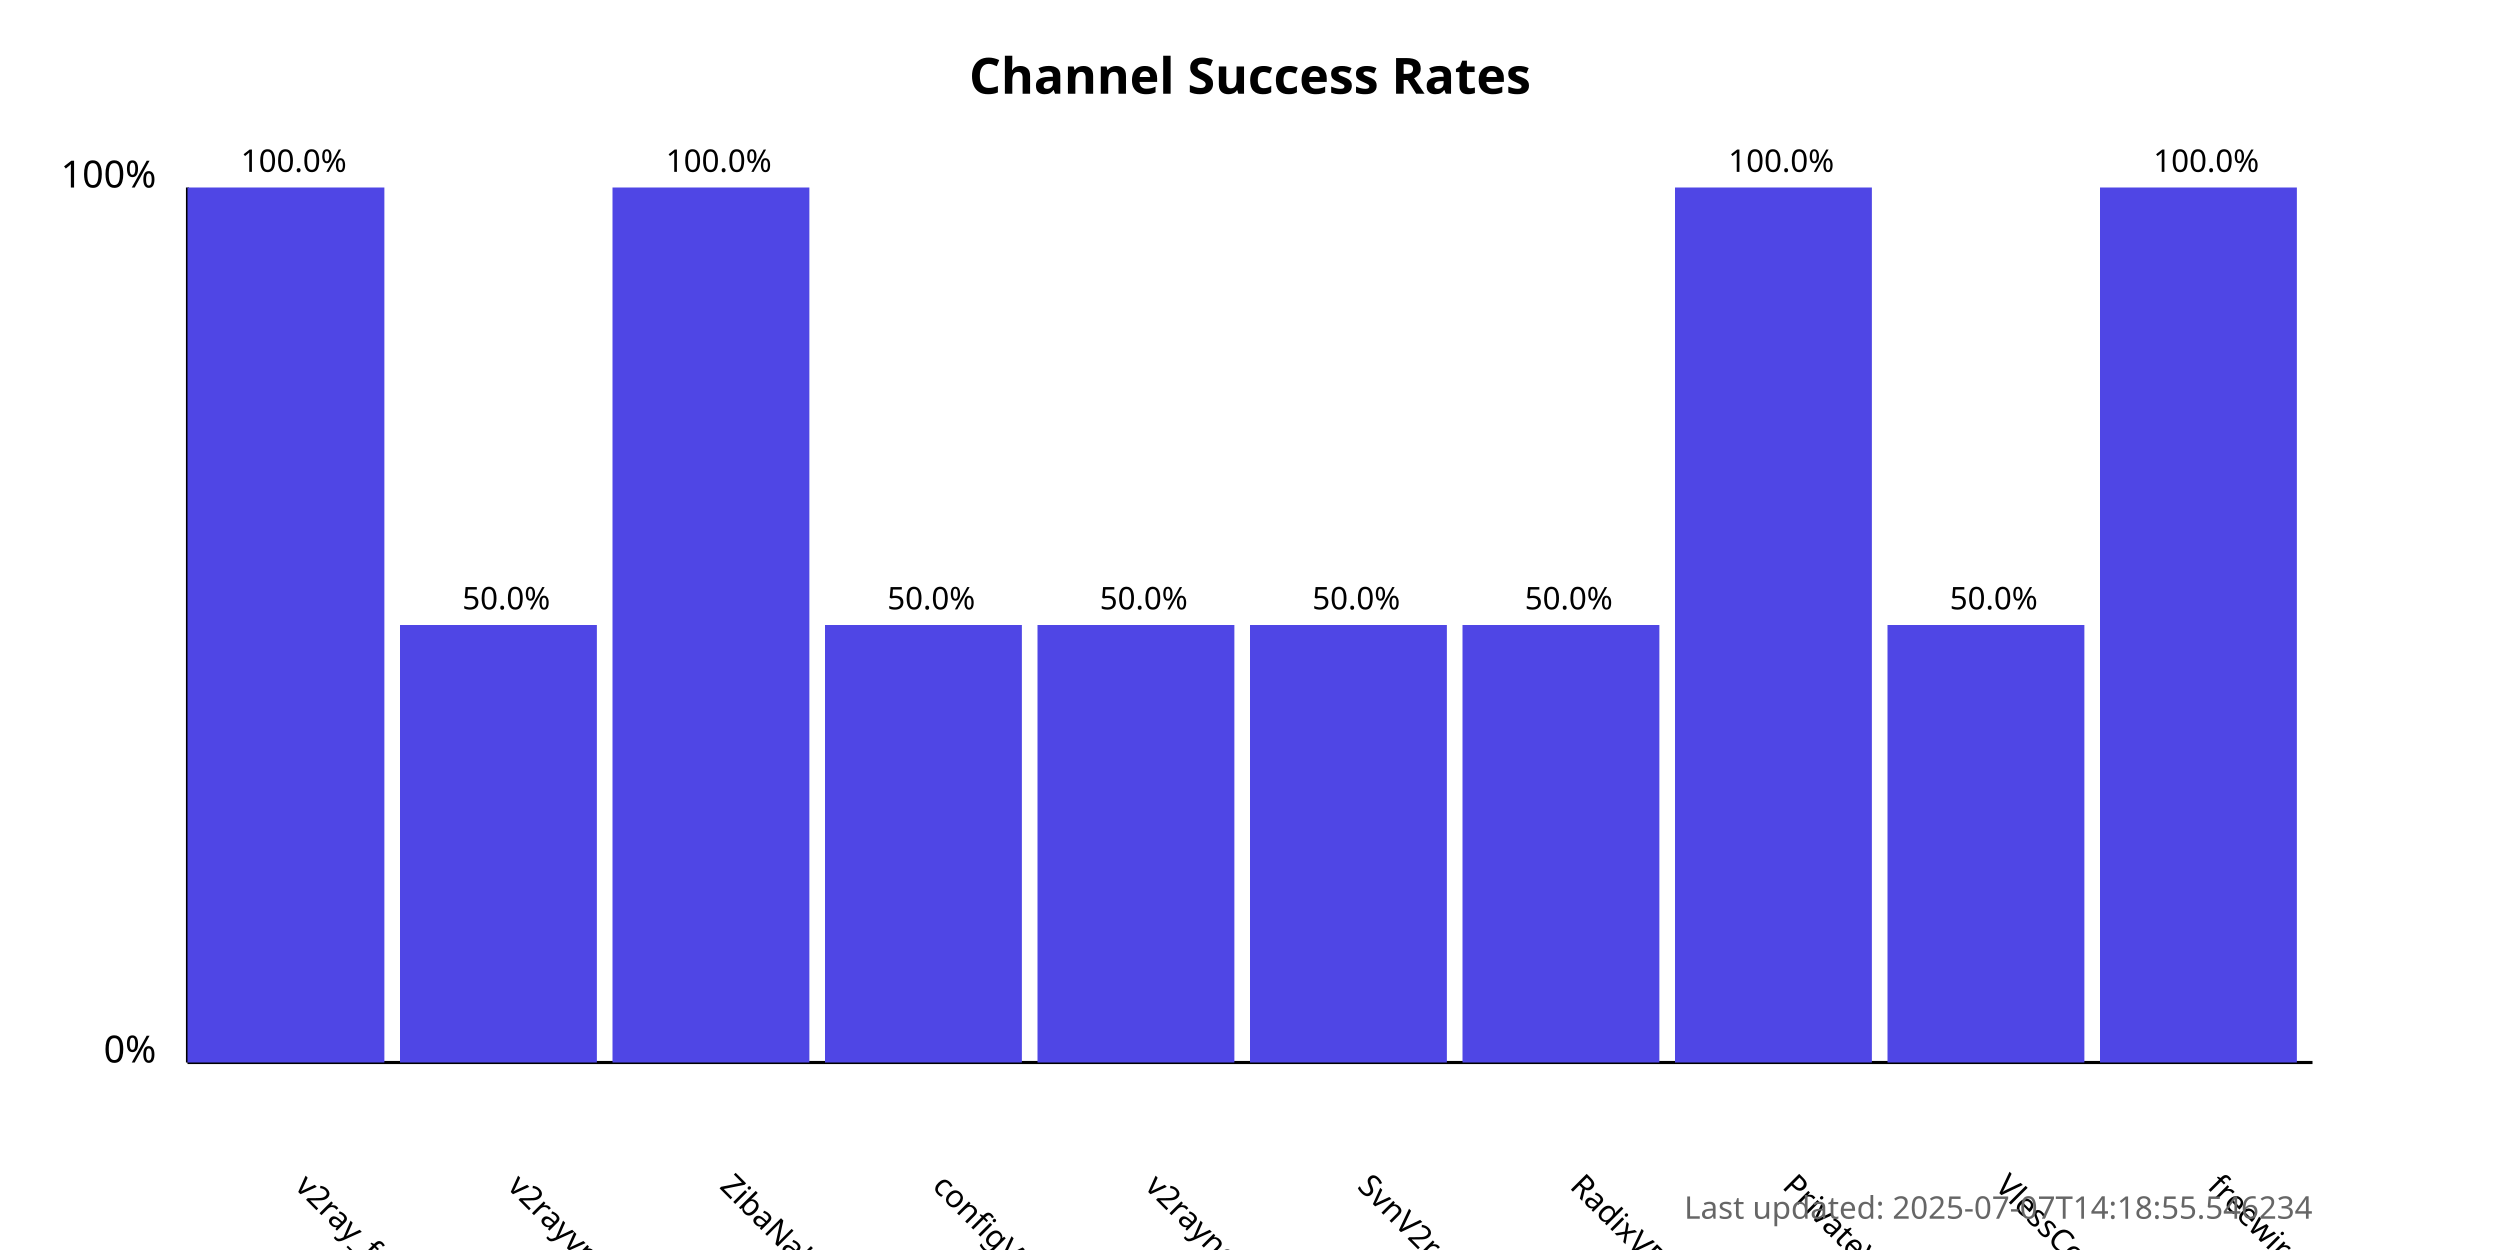
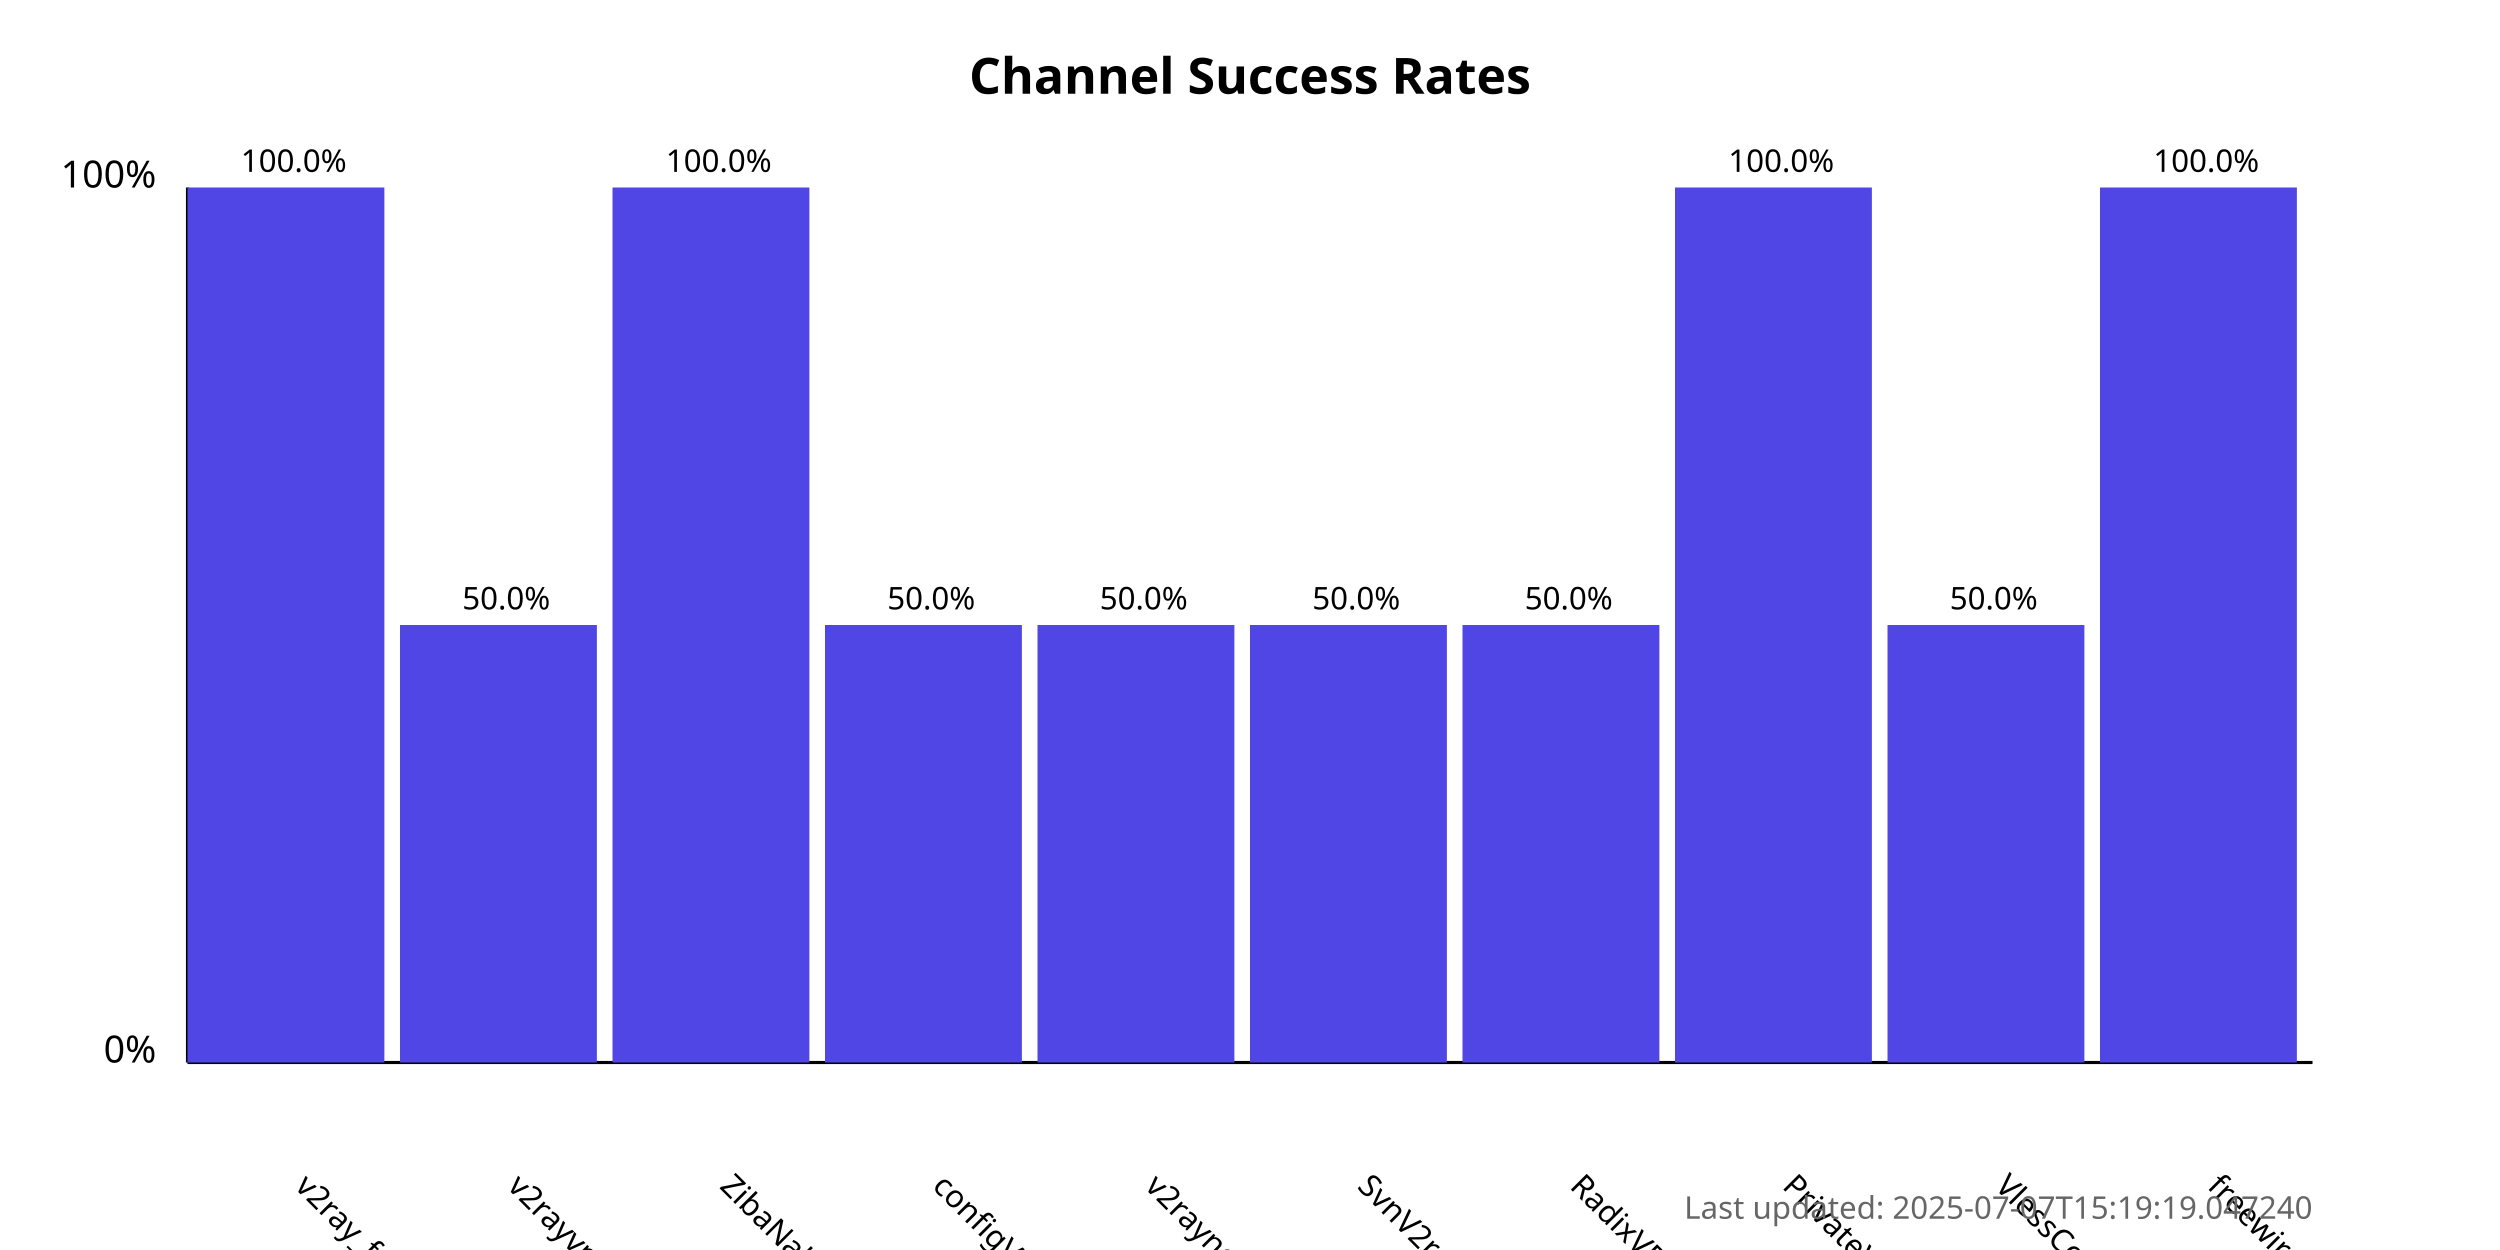
<svg xmlns="http://www.w3.org/2000/svg" width="800" height="400">
  <style>
            .chart-title { font: bold 16px sans-serif; }
            .axis-label { font: 12px sans-serif; }
            .tick-label { font: 10px sans-serif; }
            .bar { fill: #4f46e5; }
            .bar:hover { fill: #6366f1; }
            .timestamp { font: 10px sans-serif; fill: #666; }
        </style>
  <text x="400.0" y="30" text-anchor="middle" class="chart-title">
            Channel Success Rates
        </text>
  <line x1="60" y1="340" x2="60" y2="60" stroke="black" stroke-width="1" />
  <line x1="60" y1="340" x2="740" y2="340" stroke="black" stroke-width="1" />
  <text x="50" y="340" text-anchor="end" class="axis-label">0%</text>
  <text x="50" y="60" text-anchor="end" class="axis-label">100%</text>
  <g>
    <rect x="60" y="60.0" width="63.0" height="280.0" class="bar" />
    <text x="94.0" y="380" transform="rotate(45, 94.0, 380)" text-anchor="start" class="tick-label">
                v2ray_free_conf
            </text>
    <text x="94.0" y="55.0" text-anchor="middle" class="tick-label">
                100.0%
            </text>
  </g>
  <g>
    <rect x="128.0" y="200.0" width="63.0" height="140.0" class="bar" />
    <text x="162.0" y="380" transform="rotate(45, 162.0, 380)" text-anchor="start" class="tick-label">
                v2rayvpno
            </text>
    <text x="162.0" y="195.0" text-anchor="middle" class="tick-label">
                50.0%
            </text>
  </g>
  <g>
    <rect x="196.0" y="60.0" width="63.0" height="280.0" class="bar" />
    <text x="230.0" y="380" transform="rotate(45, 230.0, 380)" text-anchor="start" class="tick-label">
                ZibaNabz
            </text>
    <text x="230.0" y="55.0" text-anchor="middle" class="tick-label">
                100.0%
            </text>
  </g>
  <g>
    <rect x="264.0" y="200.0" width="63.0" height="140.0" class="bar" />
    <text x="298.0" y="380" transform="rotate(45, 298.0, 380)" text-anchor="start" class="tick-label">
                configV2rayForFree
            </text>
    <text x="298.0" y="195.0" text-anchor="middle" class="tick-label">
                50.0%
            </text>
  </g>
  <g>
    <rect x="332.0" y="200.0" width="63.0" height="140.0" class="bar" />
    <text x="366.0" y="380" transform="rotate(45, 366.0, 380)" text-anchor="start" class="tick-label">
                v2rayngvpn
            </text>
    <text x="366.0" y="195.0" text-anchor="middle" class="tick-label">
                50.0%
            </text>
  </g>
  <g>
    <rect x="400.0" y="200.0" width="63.0" height="140.0" class="bar" />
    <text x="434.0" y="380" transform="rotate(45, 434.0, 380)" text-anchor="start" class="tick-label">
                SvnV2ray
            </text>
    <text x="434.0" y="195.0" text-anchor="middle" class="tick-label">
                50.0%
            </text>
  </g>
  <g>
    <rect x="468.0" y="200.0" width="63.0" height="140.0" class="bar" />
    <text x="502.0" y="380" transform="rotate(45, 502.0, 380)" text-anchor="start" class="tick-label">
                RadixVPN
            </text>
    <text x="502.0" y="195.0" text-anchor="middle" class="tick-label">
                50.0%
            </text>
  </g>
  <g>
    <rect x="536.0" y="60.0" width="63.0" height="280.0" class="bar" />
    <text x="570.0" y="380" transform="rotate(45, 570.0, 380)" text-anchor="start" class="tick-label">
                PrivateVPNs
            </text>
    <text x="570.0" y="55.0" text-anchor="middle" class="tick-label">
                100.0%
            </text>
  </g>
  <g>
    <rect x="604.0" y="200.0" width="63.0" height="140.0" class="bar" />
    <text x="638.0" y="380" transform="rotate(45, 638.0, 380)" text-anchor="start" class="tick-label">
                VlessConfig
            </text>
    <text x="638.0" y="195.0" text-anchor="middle" class="tick-label">
                50.0%
            </text>
  </g>
  <g>
    <rect x="672.0" y="60.0" width="63.0" height="280.0" class="bar" />
    <text x="706.0" y="380" transform="rotate(45, 706.0, 380)" text-anchor="start" class="tick-label">
                freewireguard
            </text>
    <text x="706.0" y="55.0" text-anchor="middle" class="tick-label">
                100.0%
            </text>
  </g>
  <text x="740" y="390" text-anchor="end" class="timestamp">
-             Last updated: 2025-07-07T14:18:55.546234
+             Last updated: 2025-07-07T15:19:19.047240
        </text>
</svg>
